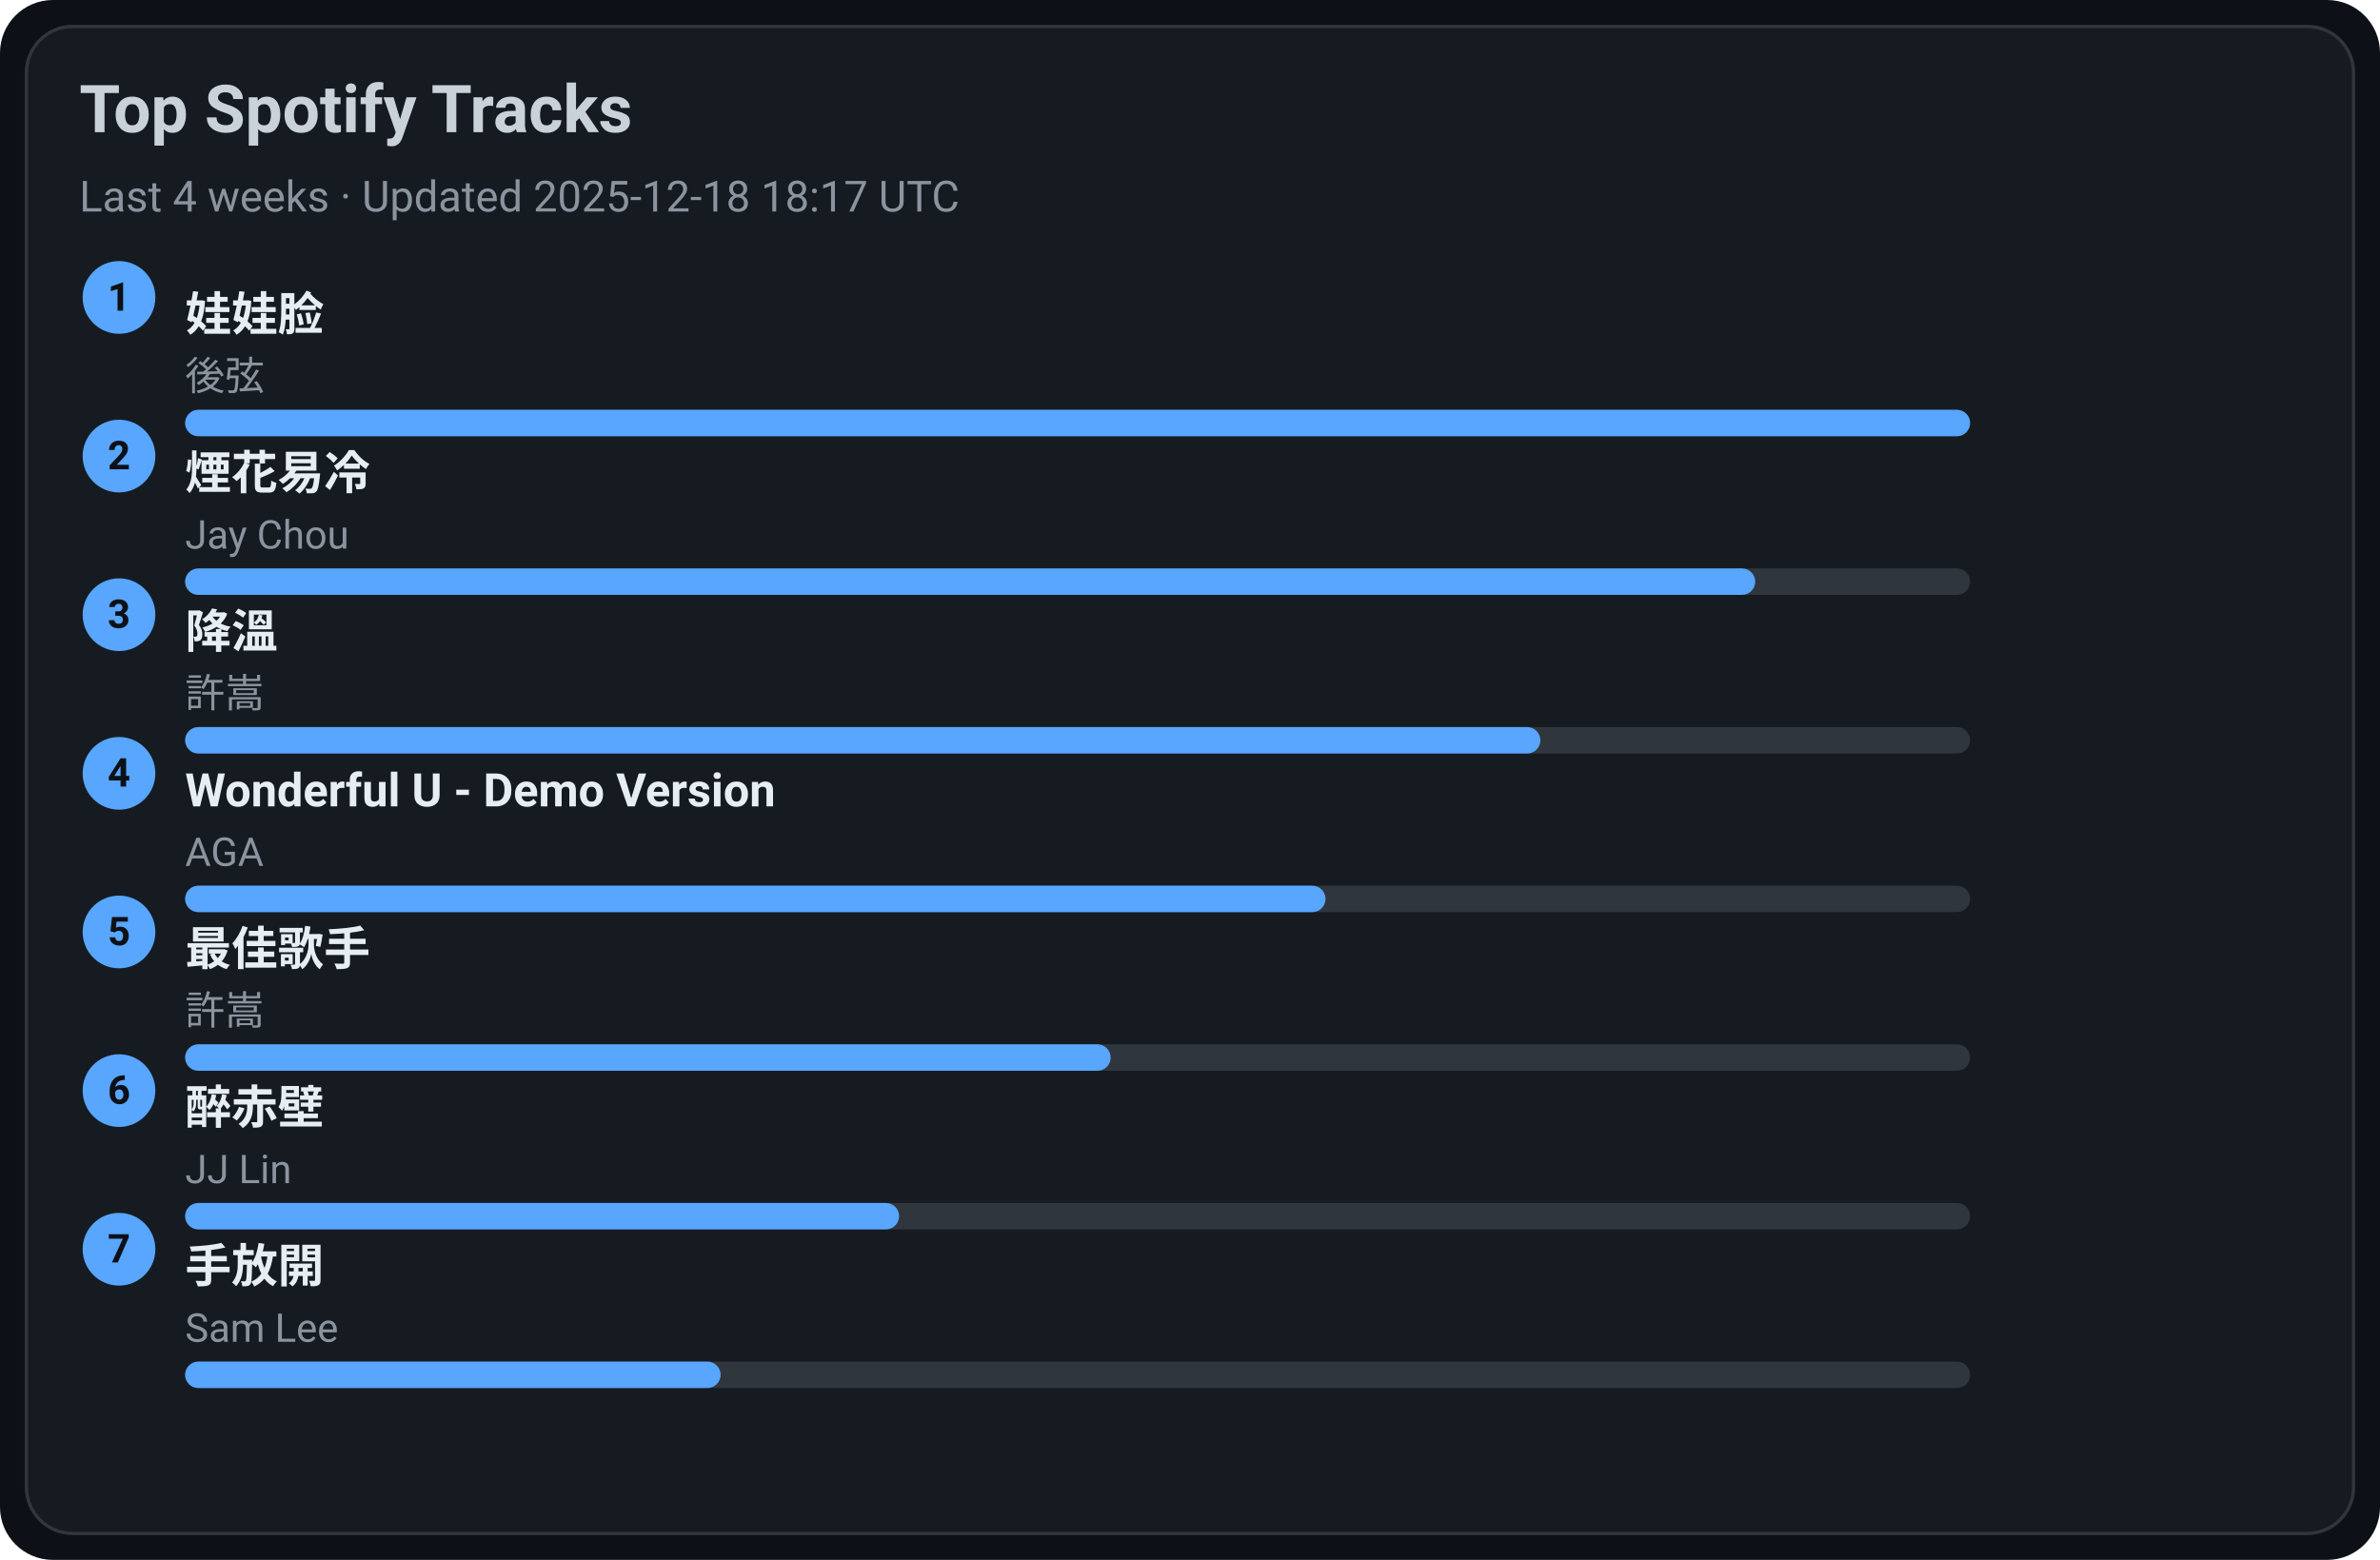
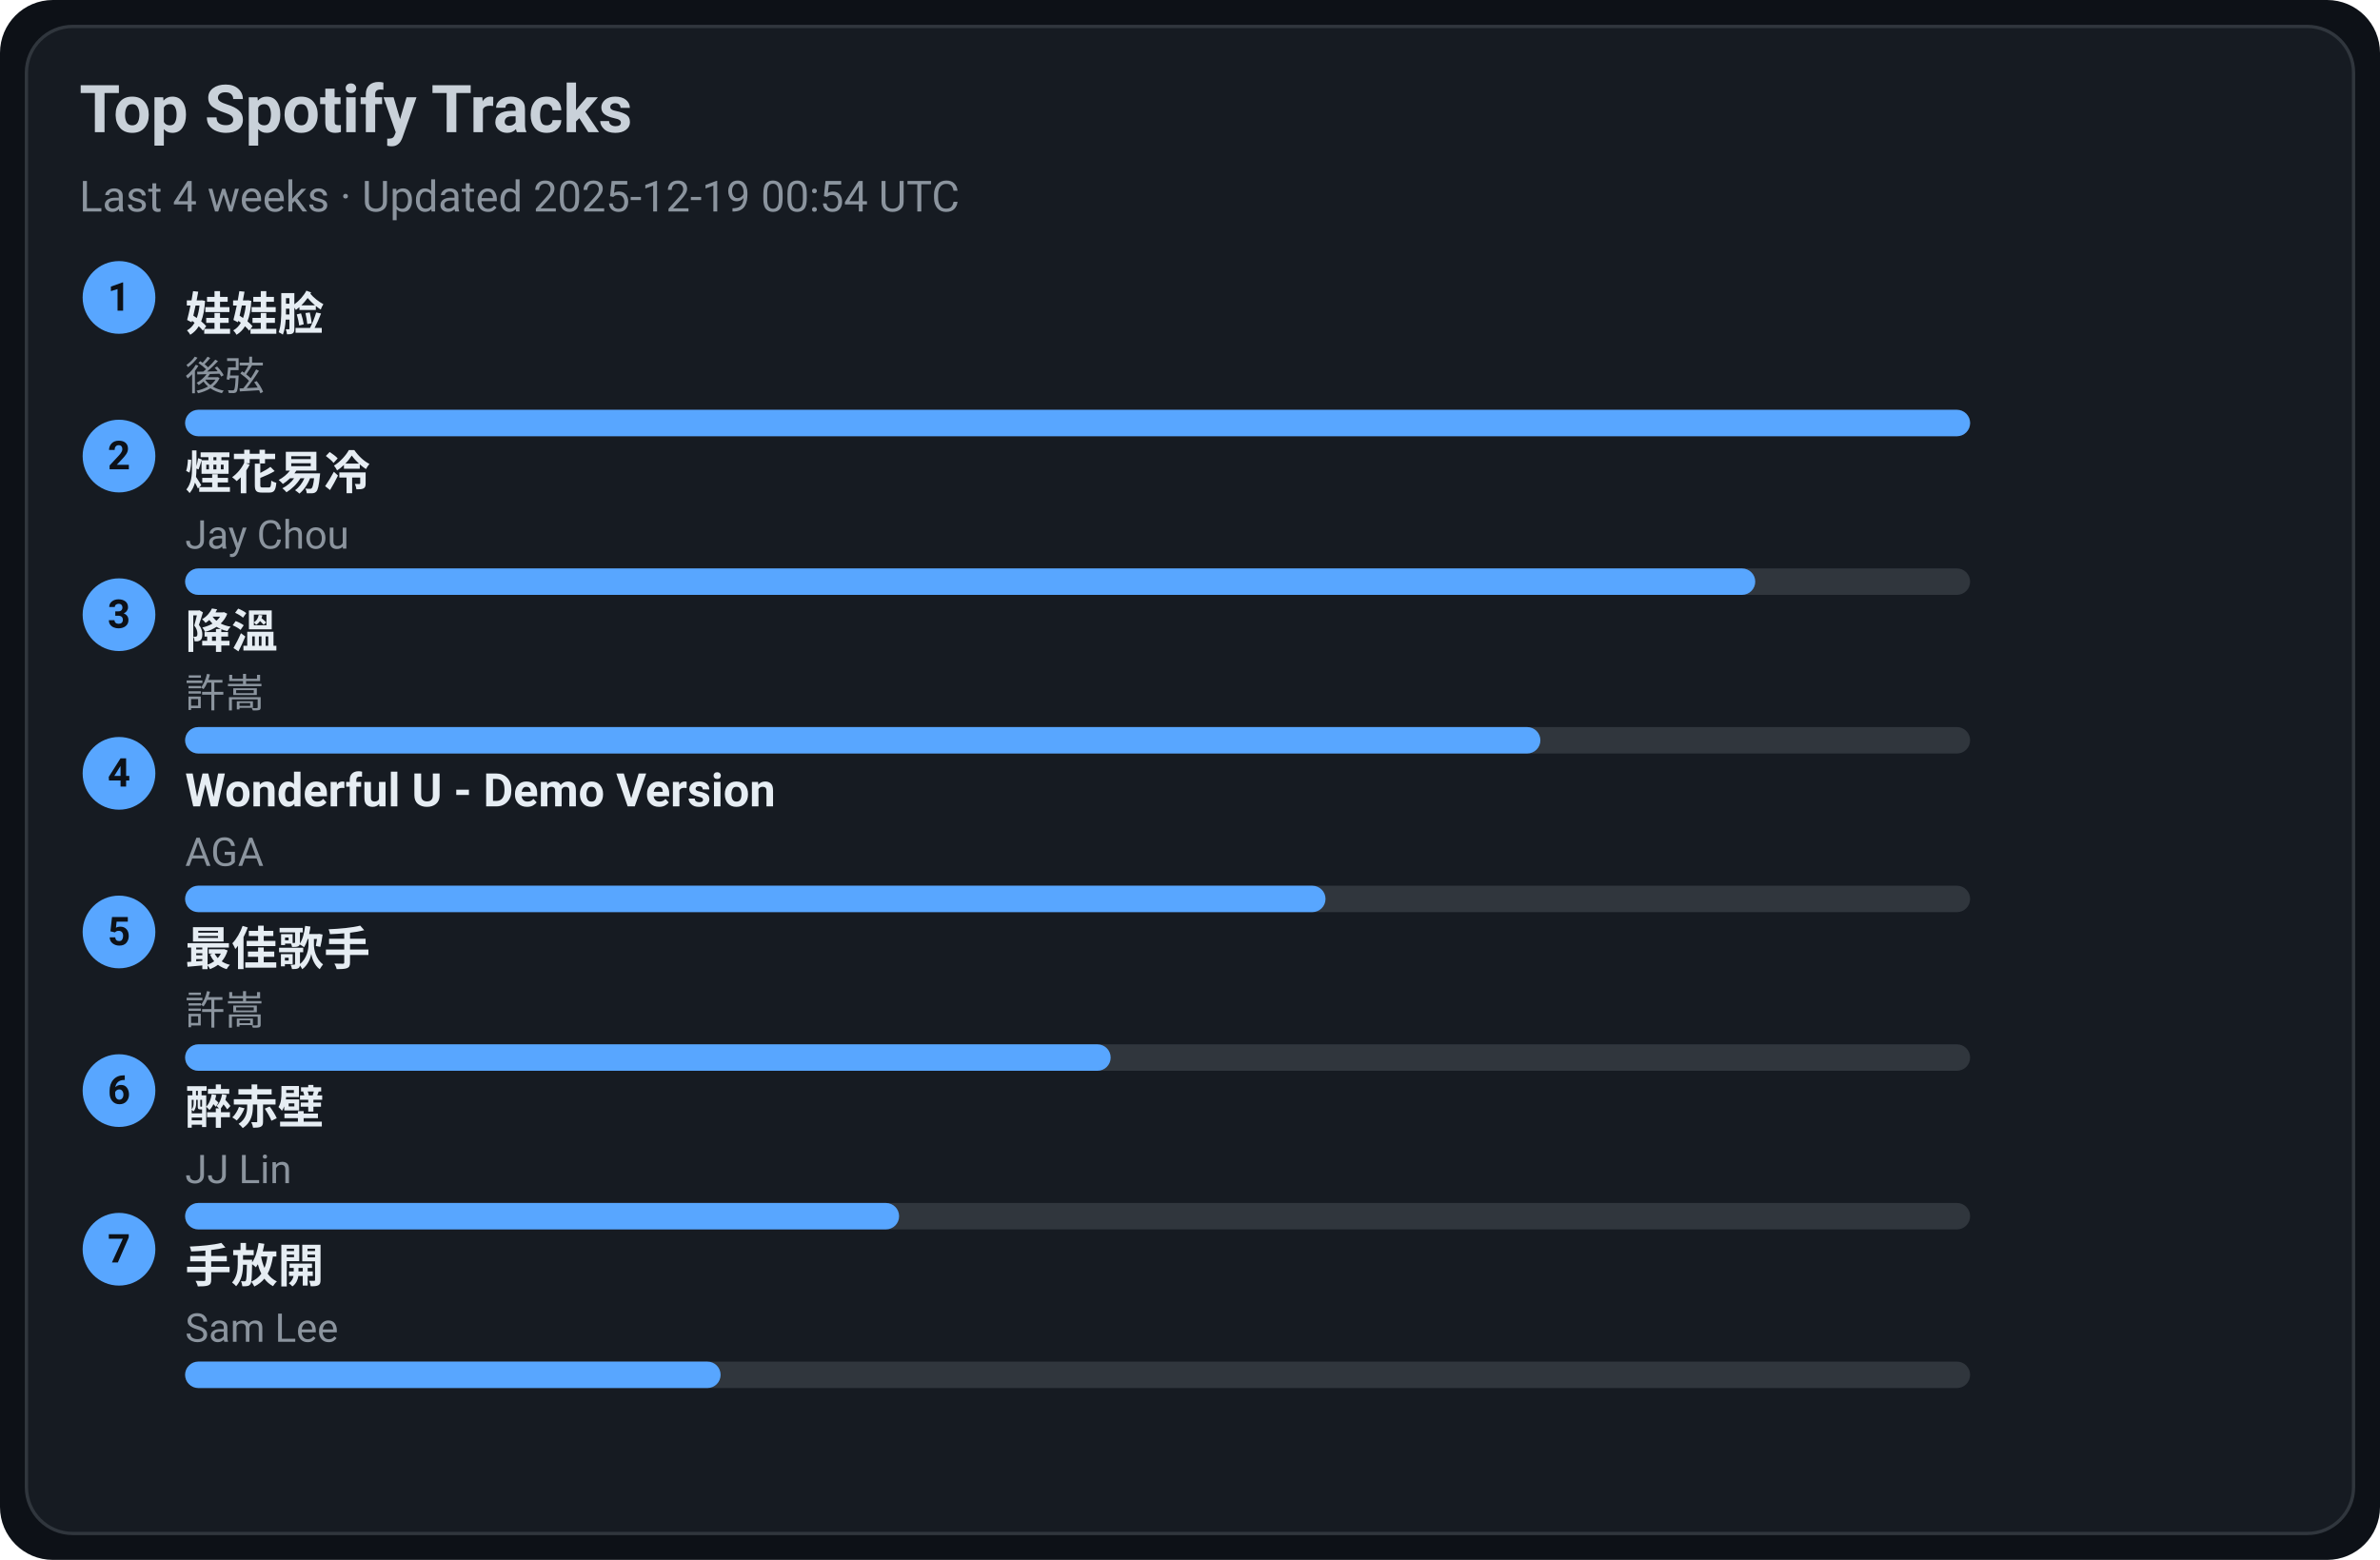
<svg xmlns="http://www.w3.org/2000/svg" width="720" height="472" viewBox="0 0 720 472">
  <style>text{font-family:-apple-system,BlinkMacSystemFont,Segoe UI,Roboto,Ubuntu,Helvetica Neue,Arial,Noto Sans,sans-serif}</style>
  <rect width="720" height="472" rx="16" fill="#0d1117" />
  <rect x="8" y="8" width="704" height="456" rx="14" fill="#161b22" stroke="#30363d" />
  <text x="24" y="40" font-size="20" fill="#c9d1d9" font-weight="600">Top Spotify Tracks</text>
-   <text x="24" y="64" font-size="13" fill="#8b949e">Last 4 weeks · Updated 2025-12-18 18:17 UTC</text>
+   <text x="24" y="64" font-size="13" fill="#8b949e">Last 4 weeks · Updated 2025-12-19 00:54 UTC</text>
  <circle cx="36" cy="90" r="11" fill="#58a6ff" />
  <text x="36" y="94" text-anchor="middle" font-size="12" fill="#0d1117" font-weight="700">1</text>
  <a href="https://open.spotify.com/track/08ouEICweFmqfgPJnRIQkE" target="_blank" rel="noopener noreferrer">
    <text x="56" y="100" font-size="14" fill="#e6edf3" font-weight="600">娃娃脸</text>
  </a>
  <text x="56" y="118" font-size="12" fill="#8b949e">後弦</text>
  <rect x="56" y="124" width="540" height="8" rx="4" fill="#30363d" />
  <rect x="56" y="124" width="540" height="8" rx="4" fill="#58a6ff" />
  <circle cx="36" cy="138" r="11" fill="#58a6ff" />
  <text x="36" y="142" text-anchor="middle" font-size="12" fill="#0d1117" font-weight="700">2</text>
  <a href="https://open.spotify.com/track/24beWW0pQCJEF3IVSpIryu" target="_blank" rel="noopener noreferrer">
    <text x="56" y="148" font-size="14" fill="#e6edf3" font-weight="600">煙花易冷</text>
  </a>
  <text x="56" y="166" font-size="12" fill="#8b949e">Jay Chou</text>
  <rect x="56" y="172" width="540" height="8" rx="4" fill="#30363d" />
  <rect x="56" y="172" width="475" height="8" rx="4" fill="#58a6ff" />
  <circle cx="36" cy="186" r="11" fill="#58a6ff" />
  <text x="36" y="190" text-anchor="middle" font-size="12" fill="#0d1117" font-weight="700">3</text>
  <a href="https://open.spotify.com/track/2q9uhrOfyOnBa3oWR1PfYT" target="_blank" rel="noopener noreferrer">
    <text x="56" y="196" font-size="14" fill="#e6edf3" font-weight="600">降溫</text>
  </a>
  <text x="56" y="214" font-size="12" fill="#8b949e">許嵩</text>
  <rect x="56" y="220" width="540" height="8" rx="4" fill="#30363d" />
  <rect x="56" y="220" width="410" height="8" rx="4" fill="#58a6ff" />
  <circle cx="36" cy="234" r="11" fill="#58a6ff" />
  <text x="36" y="238" text-anchor="middle" font-size="12" fill="#0d1117" font-weight="700">4</text>
  <a href="https://open.spotify.com/track/2eSNpIOFoi1Q8wxw6CycXJ" target="_blank" rel="noopener noreferrer">
    <text x="56" y="244" font-size="14" fill="#e6edf3" font-weight="600">Wonderful U - Demo Version</text>
  </a>
  <text x="56" y="262" font-size="12" fill="#8b949e">AGA</text>
  <rect x="56" y="268" width="540" height="8" rx="4" fill="#30363d" />
  <rect x="56" y="268" width="345" height="8" rx="4" fill="#58a6ff" />
  <circle cx="36" cy="282" r="11" fill="#58a6ff" />
  <text x="36" y="286" text-anchor="middle" font-size="12" fill="#0d1117" font-weight="700">5</text>
  <a href="https://open.spotify.com/track/1tXkID53w0fBaY5p3MjNxN" target="_blank" rel="noopener noreferrer">
    <text x="56" y="292" font-size="14" fill="#e6edf3" font-weight="600">最佳歌手</text>
  </a>
  <text x="56" y="310" font-size="12" fill="#8b949e">許嵩</text>
  <rect x="56" y="316" width="540" height="8" rx="4" fill="#30363d" />
  <rect x="56" y="316" width="280" height="8" rx="4" fill="#58a6ff" />
  <circle cx="36" cy="330" r="11" fill="#58a6ff" />
  <text x="36" y="334" text-anchor="middle" font-size="12" fill="#0d1117" font-weight="700">6</text>
  <a href="https://open.spotify.com/track/69lAYqbyHL1A0gctdLd9WV" target="_blank" rel="noopener noreferrer">
    <text x="56" y="340" font-size="14" fill="#e6edf3" font-weight="600">醉赤壁</text>
  </a>
  <text x="56" y="358" font-size="12" fill="#8b949e">JJ Lin</text>
  <rect x="56" y="364" width="540" height="8" rx="4" fill="#30363d" />
  <rect x="56" y="364" width="216" height="8" rx="4" fill="#58a6ff" />
  <circle cx="36" cy="378" r="11" fill="#58a6ff" />
  <text x="36" y="382" text-anchor="middle" font-size="12" fill="#0d1117" font-weight="700">7</text>
  <a href="https://open.spotify.com/track/2Dd9EXYXI2NNrLG61OtWQv" target="_blank" rel="noopener noreferrer">
    <text x="56" y="388" font-size="14" fill="#e6edf3" font-weight="600">手放開</text>
  </a>
  <text x="56" y="406" font-size="12" fill="#8b949e">Sam Lee</text>
  <rect x="56" y="412" width="540" height="8" rx="4" fill="#30363d" />
  <rect x="56" y="412" width="162" height="8" rx="4" fill="#58a6ff" />
</svg>
